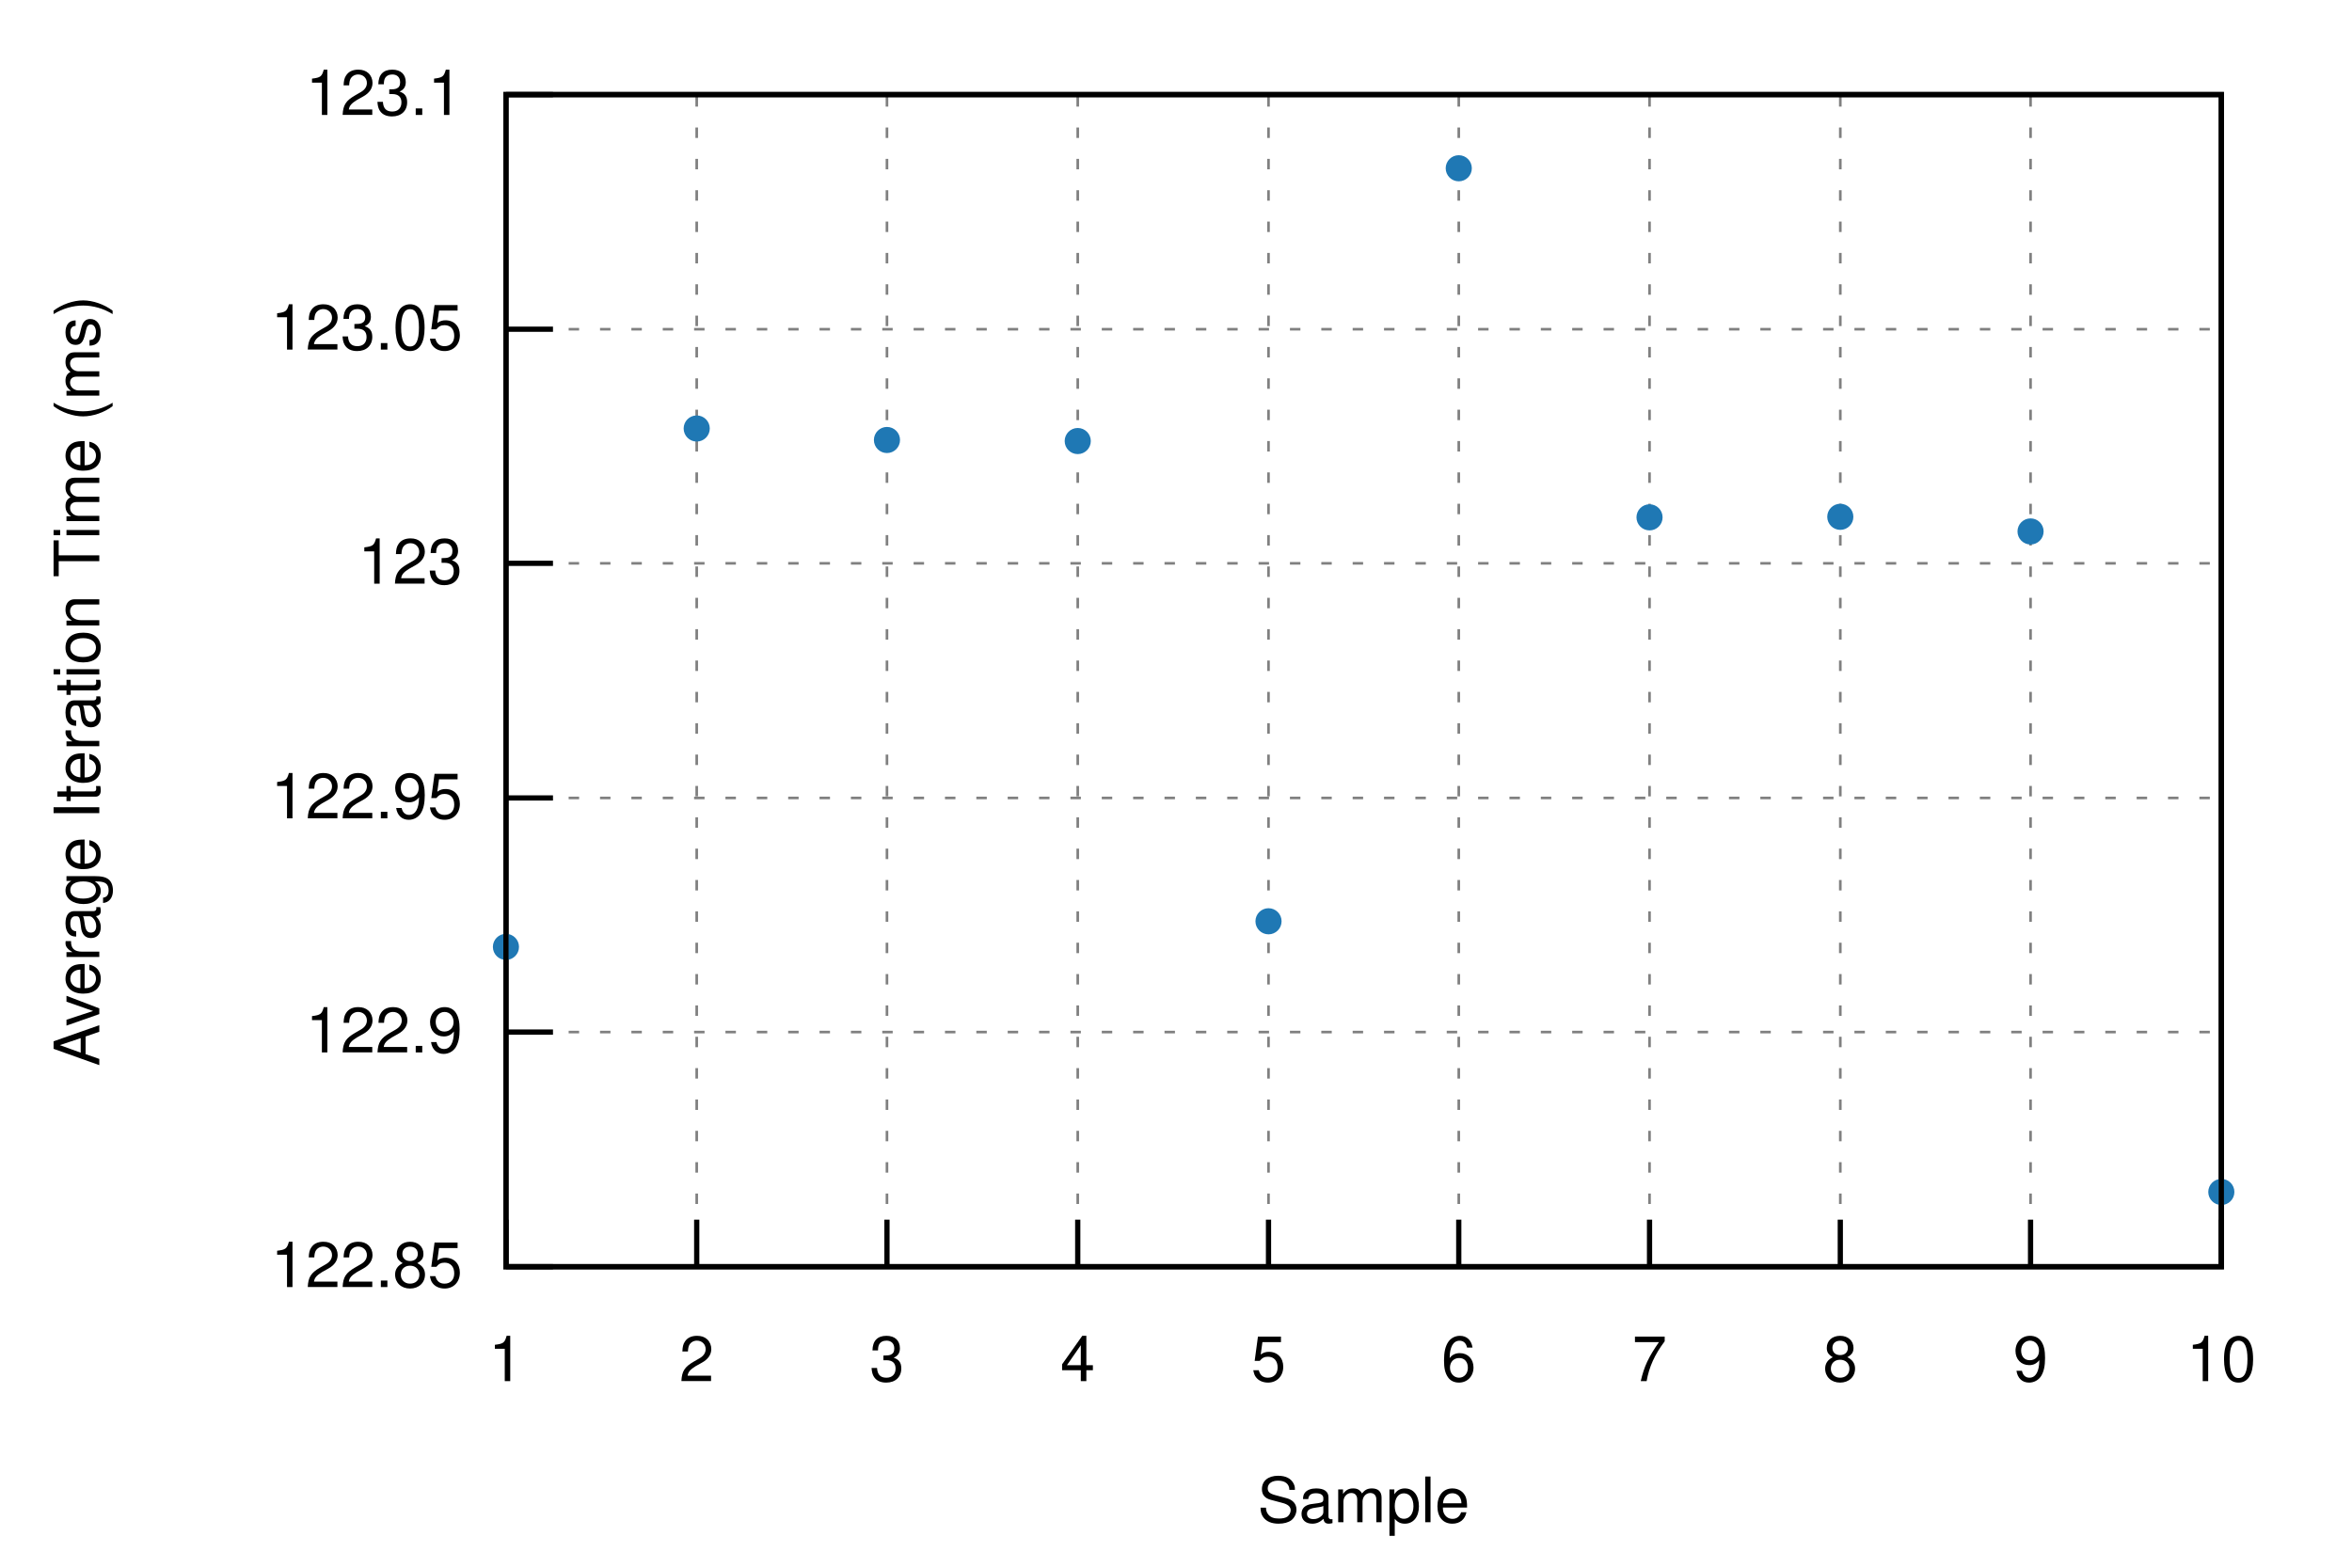
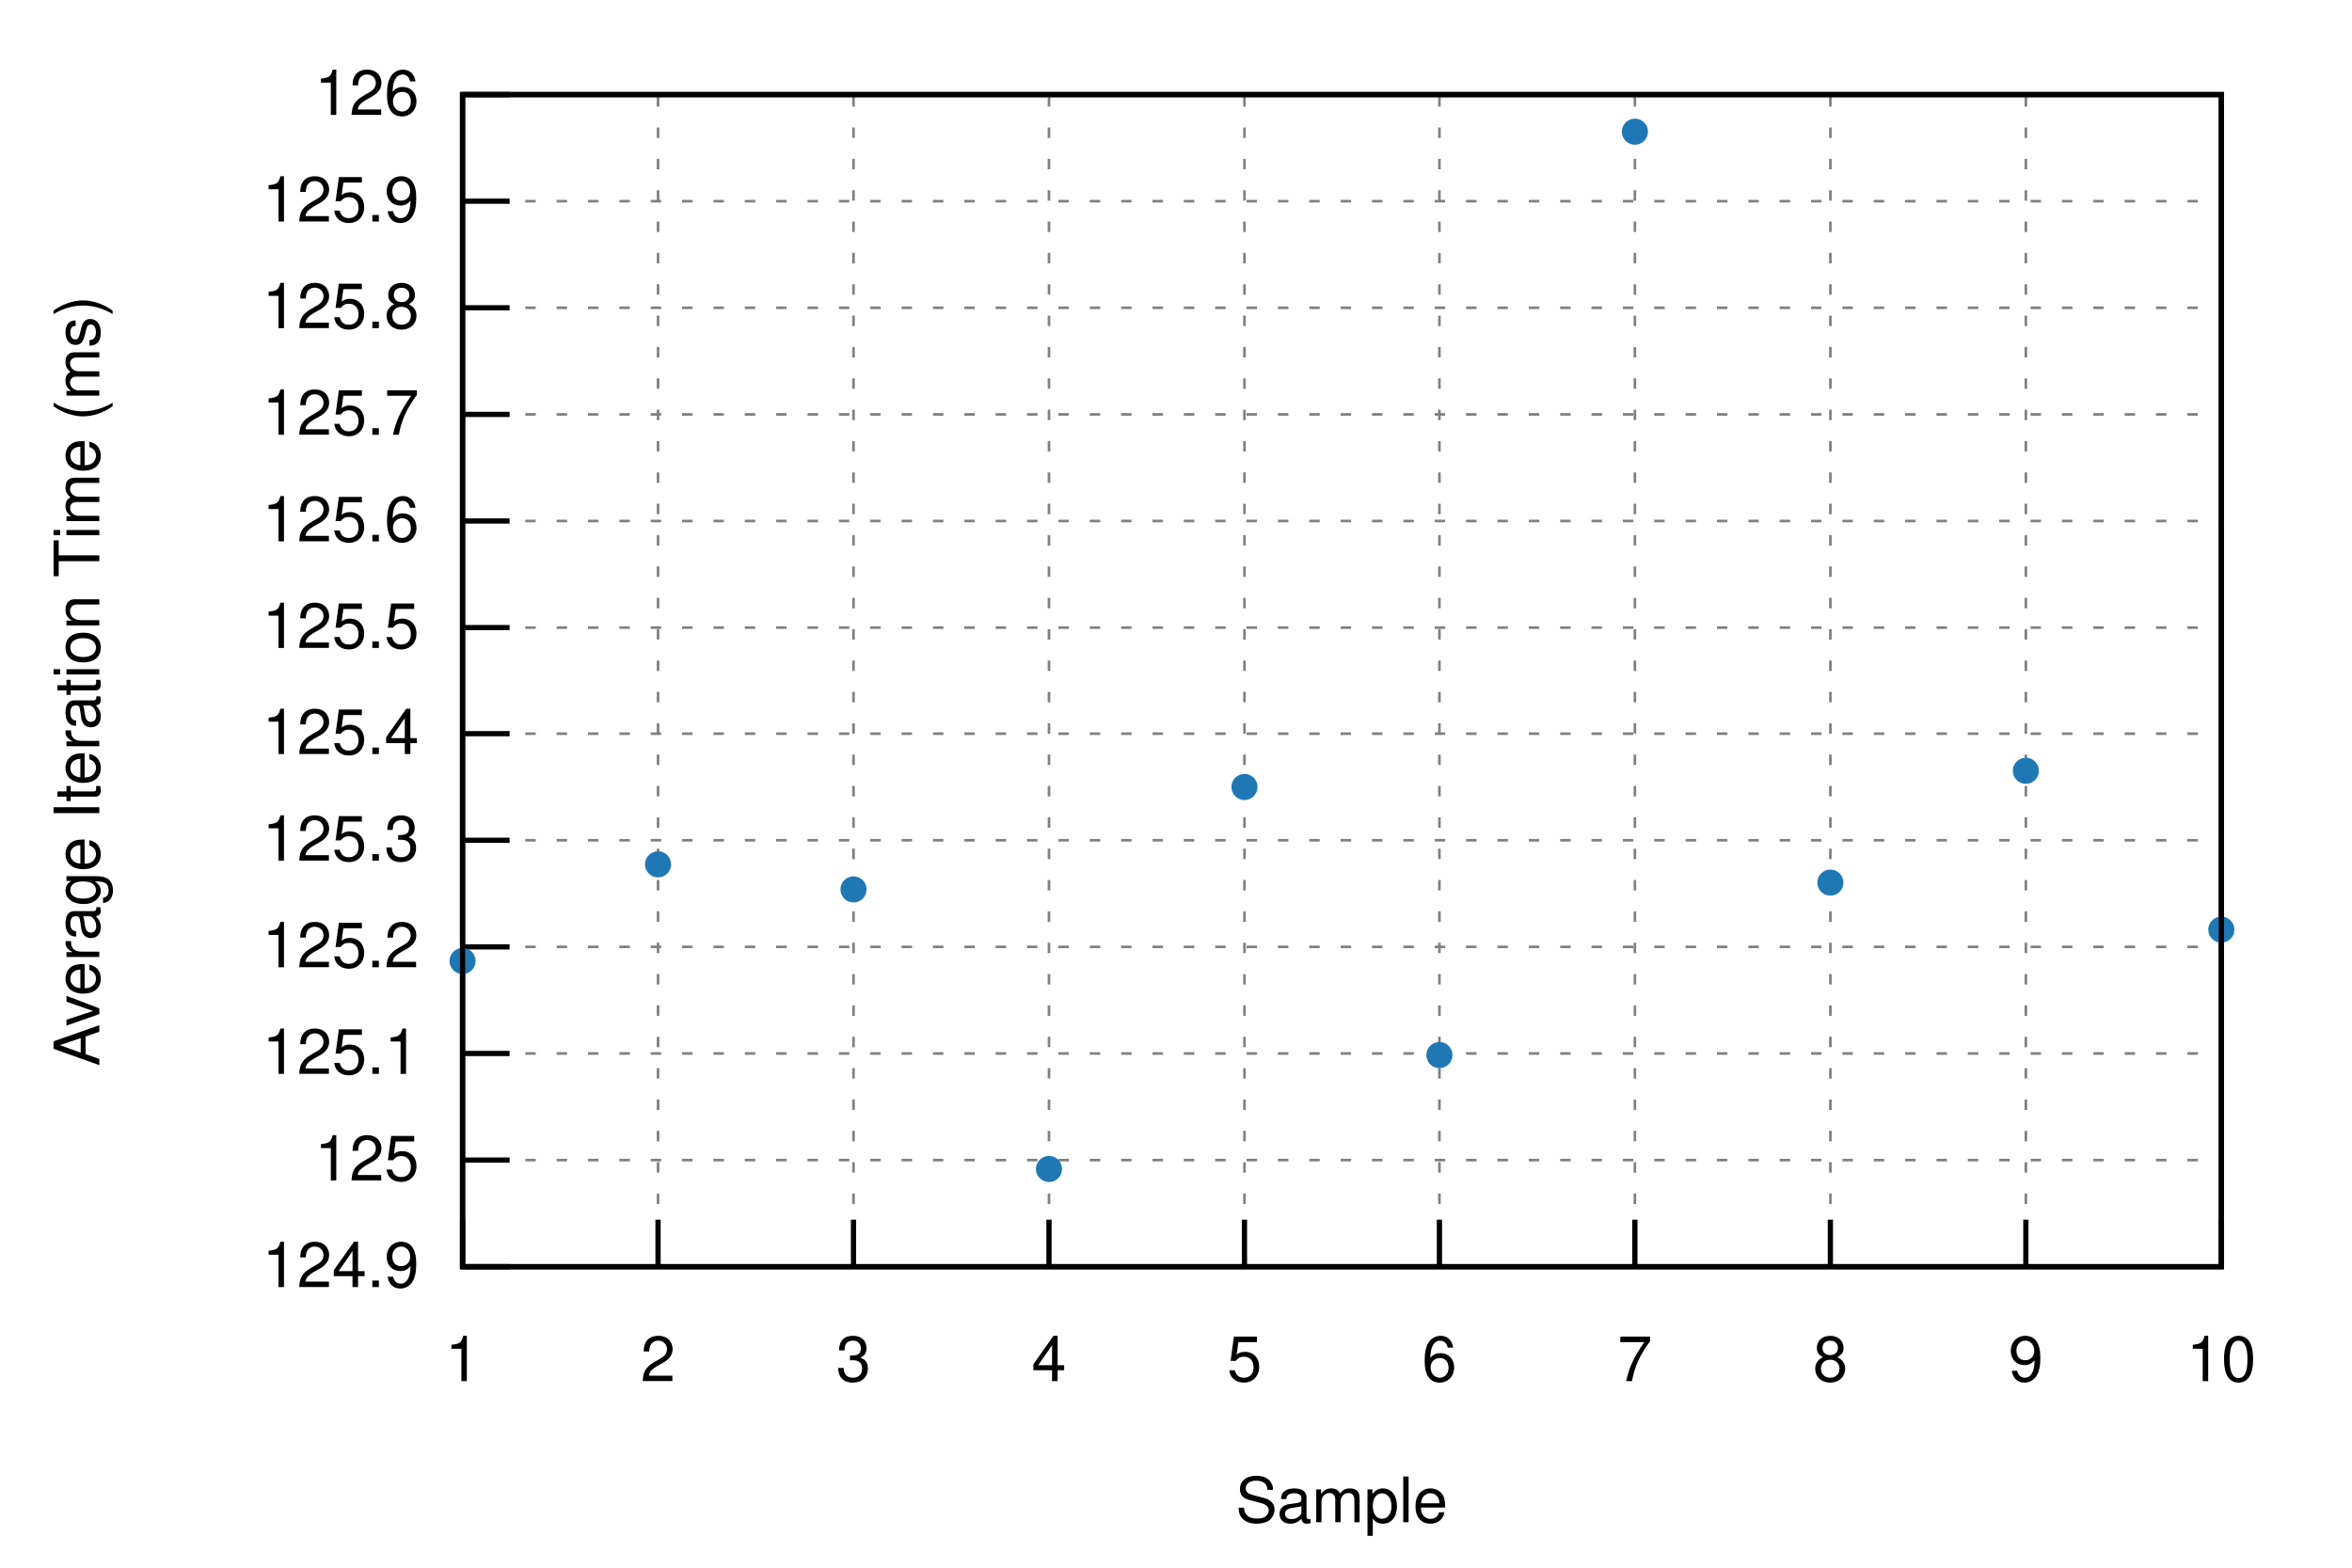
<svg xmlns="http://www.w3.org/2000/svg" xmlns:xlink="http://www.w3.org/1999/xlink" viewBox="0 0 450 300">
  <g id="gnuplot_canvas">
    <rect x="0" y="0" width="450" height="300" fill="none" />
    <defs>
      <circle id="gpDot" r="0.5" stroke-width="0.5" stroke="currentColor" />
      <path id="gpPt0" stroke-width="0.222" stroke="currentColor" d="M-1,0 h2 M0,-1 v2" />
      <path id="gpPt1" stroke-width="0.222" stroke="currentColor" d="M-1,-1 L1,1 M1,-1 L-1,1" />
      <path id="gpPt2" stroke-width="0.222" stroke="currentColor" d="M-1,0 L1,0 M0,-1 L0,1 M-1,-1 L1,1 M-1,1 L1,-1" />
      <rect id="gpPt3" stroke-width="0.222" stroke="currentColor" x="-1" y="-1" width="2" height="2" />
      <rect id="gpPt4" stroke-width="0.222" stroke="currentColor" fill="currentColor" x="-1" y="-1" width="2" height="2" />
      <circle id="gpPt5" stroke-width="0.222" stroke="currentColor" cx="0" cy="0" r="1" />
      <use xlink:href="#gpPt5" id="gpPt6" fill="currentColor" stroke="none" />
      <path id="gpPt7" stroke-width="0.222" stroke="currentColor" d="M0,-1.33 L-1.33,0.67 L1.33,0.67 z" />
      <use xlink:href="#gpPt7" id="gpPt8" fill="currentColor" stroke="none" />
      <use xlink:href="#gpPt7" id="gpPt9" stroke="currentColor" transform="rotate(180)" />
      <use xlink:href="#gpPt9" id="gpPt10" fill="currentColor" stroke="none" />
      <use xlink:href="#gpPt3" id="gpPt11" stroke="currentColor" transform="rotate(45)" />
      <use xlink:href="#gpPt11" id="gpPt12" fill="currentColor" stroke="none" />
      <path id="gpPt13" stroke-width="0.222" stroke="currentColor" d="M0,1.330 L1.265,0.411 L0.782,-1.067 L-0.782,-1.076 L-1.265,0.411 z" />
      <use xlink:href="#gpPt13" id="gpPt14" fill="currentColor" stroke="none" />
      <filter id="textbox" filterUnits="objectBoundingBox" x="0" y="0" height="1" width="1">
        <feFlood flood-color="white" flood-opacity="1" result="bgnd" />
        <feComposite in="SourceGraphic" in2="bgnd" operator="atop" />
      </filter>
      <filter id="greybox" filterUnits="objectBoundingBox" x="0" y="0" height="1" width="1">
        <feFlood flood-color="lightgrey" flood-opacity="1" result="grey" />
        <feComposite in="SourceGraphic" in2="grey" operator="atop" />
      </filter>
    </defs>
    <g fill="none" color="white" stroke="currentColor" stroke-width="1.00" stroke-linecap="butt" stroke-linejoin="miter">
</g>
    <g fill="none" color="black" stroke="currentColor" stroke-width="1.00" stroke-linecap="butt" stroke-linejoin="miter">
</g>
    <g fill="none" color="black" stroke="black" stroke-width="0.50" stroke-linecap="butt" stroke-linejoin="miter">
</g>
    <g fill="none" color="gray" stroke="currentColor" stroke-width="0.50" stroke-linecap="butt" stroke-linejoin="miter">
-       <path stroke="gray" stroke-dasharray="2,4" class="gridline" d="M96.8,242.4 L425.0,242.4  " />
-     </g>
-     <g fill="none" color="gray" stroke="gray" stroke-width="1.00" stroke-linecap="butt" stroke-linejoin="miter">
- </g>
-     <g fill="none" color="black" stroke="currentColor" stroke-width="1.00" stroke-linecap="butt" stroke-linejoin="miter">
-       <path stroke="black" d="M96.8,242.4 L105.8,242.4  " />
-       <g transform="translate(88.5,246.3)" stroke="none" fill="black" font-family="Helvetica" font-size="12.00" text-anchor="end">
-         <text>
-           <tspan font-family="Helvetica"> 122.85</tspan>
-         </text>
-       </g>
-     </g>
-     <g fill="none" color="black" stroke="currentColor" stroke-width="1.00" stroke-linecap="butt" stroke-linejoin="miter">
- </g>
-     <g fill="none" color="black" stroke="black" stroke-width="0.50" stroke-linecap="butt" stroke-linejoin="miter">
- </g>
-     <g fill="none" color="gray" stroke="currentColor" stroke-width="0.50" stroke-linecap="butt" stroke-linejoin="miter">
-       <path stroke="gray" stroke-dasharray="2,4" class="gridline" d="M96.8,197.5 L425.0,197.5  " />
-     </g>
-     <g fill="none" color="gray" stroke="gray" stroke-width="1.00" stroke-linecap="butt" stroke-linejoin="miter">
- </g>
-     <g fill="none" color="black" stroke="currentColor" stroke-width="1.00" stroke-linecap="butt" stroke-linejoin="miter">
-       <path stroke="black" d="M96.8,197.5 L105.8,197.5  " />
-       <g transform="translate(88.5,201.4)" stroke="none" fill="black" font-family="Helvetica" font-size="12.00" text-anchor="end">
-         <text>
-           <tspan font-family="Helvetica"> 122.9</tspan>
-         </text>
-       </g>
-     </g>
-     <g fill="none" color="black" stroke="currentColor" stroke-width="1.00" stroke-linecap="butt" stroke-linejoin="miter">
- </g>
-     <g fill="none" color="black" stroke="black" stroke-width="0.50" stroke-linecap="butt" stroke-linejoin="miter">
- </g>
-     <g fill="none" color="gray" stroke="currentColor" stroke-width="0.50" stroke-linecap="butt" stroke-linejoin="miter">
-       <path stroke="gray" stroke-dasharray="2,4" class="gridline" d="M96.8,152.7 L425.0,152.7  " />
-     </g>
-     <g fill="none" color="gray" stroke="gray" stroke-width="1.00" stroke-linecap="butt" stroke-linejoin="miter">
- </g>
-     <g fill="none" color="black" stroke="currentColor" stroke-width="1.00" stroke-linecap="butt" stroke-linejoin="miter">
-       <path stroke="black" d="M96.8,152.7 L105.8,152.7  " />
-       <g transform="translate(88.5,156.6)" stroke="none" fill="black" font-family="Helvetica" font-size="12.00" text-anchor="end">
-         <text>
-           <tspan font-family="Helvetica"> 122.95</tspan>
-         </text>
-       </g>
-     </g>
-     <g fill="none" color="black" stroke="currentColor" stroke-width="1.00" stroke-linecap="butt" stroke-linejoin="miter">
- </g>
-     <g fill="none" color="black" stroke="black" stroke-width="0.50" stroke-linecap="butt" stroke-linejoin="miter">
- </g>
-     <g fill="none" color="gray" stroke="currentColor" stroke-width="0.50" stroke-linecap="butt" stroke-linejoin="miter">
-       <path stroke="gray" stroke-dasharray="2,4" class="gridline" d="M96.8,107.8 L425.0,107.8  " />
-     </g>
-     <g fill="none" color="gray" stroke="gray" stroke-width="1.00" stroke-linecap="butt" stroke-linejoin="miter">
- </g>
-     <g fill="none" color="black" stroke="currentColor" stroke-width="1.00" stroke-linecap="butt" stroke-linejoin="miter">
-       <path stroke="black" d="M96.8,107.8 L105.8,107.8  " />
-       <g transform="translate(88.5,111.7)" stroke="none" fill="black" font-family="Helvetica" font-size="12.00" text-anchor="end">
-         <text>
-           <tspan font-family="Helvetica"> 123</tspan>
-         </text>
-       </g>
-     </g>
-     <g fill="none" color="black" stroke="currentColor" stroke-width="1.00" stroke-linecap="butt" stroke-linejoin="miter">
- </g>
-     <g fill="none" color="black" stroke="black" stroke-width="0.50" stroke-linecap="butt" stroke-linejoin="miter">
- </g>
-     <g fill="none" color="gray" stroke="currentColor" stroke-width="0.50" stroke-linecap="butt" stroke-linejoin="miter">
-       <path stroke="gray" stroke-dasharray="2,4" class="gridline" d="M96.8,63.0 L425.0,63.0  " />
-     </g>
-     <g fill="none" color="gray" stroke="gray" stroke-width="1.00" stroke-linecap="butt" stroke-linejoin="miter">
- </g>
-     <g fill="none" color="black" stroke="currentColor" stroke-width="1.00" stroke-linecap="butt" stroke-linejoin="miter">
-       <path stroke="black" d="M96.8,63.0 L105.8,63.0  " />
-       <g transform="translate(88.5,66.9)" stroke="none" fill="black" font-family="Helvetica" font-size="12.00" text-anchor="end">
-         <text>
-           <tspan font-family="Helvetica"> 123.05</tspan>
-         </text>
-       </g>
-     </g>
-     <g fill="none" color="black" stroke="currentColor" stroke-width="1.00" stroke-linecap="butt" stroke-linejoin="miter">
- </g>
-     <g fill="none" color="black" stroke="black" stroke-width="0.50" stroke-linecap="butt" stroke-linejoin="miter">
- </g>
-     <g fill="none" color="gray" stroke="currentColor" stroke-width="0.50" stroke-linecap="butt" stroke-linejoin="miter">
-       <path stroke="gray" stroke-dasharray="2,4" class="gridline" d="M96.8,18.1 L425.0,18.1  " />
-     </g>
-     <g fill="none" color="gray" stroke="gray" stroke-width="1.00" stroke-linecap="butt" stroke-linejoin="miter">
- </g>
-     <g fill="none" color="black" stroke="currentColor" stroke-width="1.00" stroke-linecap="butt" stroke-linejoin="miter">
-       <path stroke="black" d="M96.8,18.1 L105.8,18.1  " />
-       <g transform="translate(88.5,22.0)" stroke="none" fill="black" font-family="Helvetica" font-size="12.00" text-anchor="end">
-         <text>
-           <tspan font-family="Helvetica"> 123.1</tspan>
-         </text>
-       </g>
-     </g>
-     <g fill="none" color="black" stroke="currentColor" stroke-width="1.00" stroke-linecap="butt" stroke-linejoin="miter">
- </g>
-     <g fill="none" color="black" stroke="black" stroke-width="0.50" stroke-linecap="butt" stroke-linejoin="miter">
- </g>
-     <g fill="none" color="gray" stroke="currentColor" stroke-width="0.50" stroke-linecap="butt" stroke-linejoin="miter">
-       <path stroke="gray" stroke-dasharray="2,4" class="gridline" d="M96.8,242.4 L96.8,18.1  " />
-     </g>
-     <g fill="none" color="gray" stroke="gray" stroke-width="1.00" stroke-linecap="butt" stroke-linejoin="miter">
- </g>
-     <g fill="none" color="black" stroke="currentColor" stroke-width="1.00" stroke-linecap="butt" stroke-linejoin="miter">
-       <path stroke="black" d="M96.8,242.4 L96.8,233.4  " />
-       <g transform="translate(96.8,264.3)" stroke="none" fill="black" font-family="Helvetica" font-size="12.00" text-anchor="middle">
+       <path stroke="gray" stroke-dasharray="2,4" class="gridline" d="M88.5,242.4 L425.0,242.4  " />
+     </g>
+     <g fill="none" color="gray" stroke="gray" stroke-width="1.00" stroke-linecap="butt" stroke-linejoin="miter">
+ </g>
+     <g fill="none" color="black" stroke="currentColor" stroke-width="1.00" stroke-linecap="butt" stroke-linejoin="miter">
+       <path stroke="black" d="M88.5,242.4 L97.5,242.4  " />
+       <g transform="translate(80.2,246.3)" stroke="none" fill="black" font-family="Helvetica" font-size="12.00" text-anchor="end">
+         <text>
+           <tspan font-family="Helvetica"> 124.9</tspan>
+         </text>
+       </g>
+     </g>
+     <g fill="none" color="black" stroke="currentColor" stroke-width="1.00" stroke-linecap="butt" stroke-linejoin="miter">
+ </g>
+     <g fill="none" color="black" stroke="black" stroke-width="0.50" stroke-linecap="butt" stroke-linejoin="miter">
+ </g>
+     <g fill="none" color="gray" stroke="currentColor" stroke-width="0.50" stroke-linecap="butt" stroke-linejoin="miter">
+       <path stroke="gray" stroke-dasharray="2,4" class="gridline" d="M88.5,222.0 L425.0,222.0  " />
+     </g>
+     <g fill="none" color="gray" stroke="gray" stroke-width="1.00" stroke-linecap="butt" stroke-linejoin="miter">
+ </g>
+     <g fill="none" color="black" stroke="currentColor" stroke-width="1.00" stroke-linecap="butt" stroke-linejoin="miter">
+       <path stroke="black" d="M88.5,222.0 L97.5,222.0  " />
+       <g transform="translate(80.2,225.9)" stroke="none" fill="black" font-family="Helvetica" font-size="12.00" text-anchor="end">
+         <text>
+           <tspan font-family="Helvetica"> 125</tspan>
+         </text>
+       </g>
+     </g>
+     <g fill="none" color="black" stroke="currentColor" stroke-width="1.00" stroke-linecap="butt" stroke-linejoin="miter">
+ </g>
+     <g fill="none" color="black" stroke="black" stroke-width="0.50" stroke-linecap="butt" stroke-linejoin="miter">
+ </g>
+     <g fill="none" color="gray" stroke="currentColor" stroke-width="0.50" stroke-linecap="butt" stroke-linejoin="miter">
+       <path stroke="gray" stroke-dasharray="2,4" class="gridline" d="M88.5,201.6 L425.0,201.6  " />
+     </g>
+     <g fill="none" color="gray" stroke="gray" stroke-width="1.00" stroke-linecap="butt" stroke-linejoin="miter">
+ </g>
+     <g fill="none" color="black" stroke="currentColor" stroke-width="1.00" stroke-linecap="butt" stroke-linejoin="miter">
+       <path stroke="black" d="M88.5,201.6 L97.5,201.6  " />
+       <g transform="translate(80.2,205.5)" stroke="none" fill="black" font-family="Helvetica" font-size="12.00" text-anchor="end">
+         <text>
+           <tspan font-family="Helvetica"> 125.1</tspan>
+         </text>
+       </g>
+     </g>
+     <g fill="none" color="black" stroke="currentColor" stroke-width="1.00" stroke-linecap="butt" stroke-linejoin="miter">
+ </g>
+     <g fill="none" color="black" stroke="black" stroke-width="0.50" stroke-linecap="butt" stroke-linejoin="miter">
+ </g>
+     <g fill="none" color="gray" stroke="currentColor" stroke-width="0.50" stroke-linecap="butt" stroke-linejoin="miter">
+       <path stroke="gray" stroke-dasharray="2,4" class="gridline" d="M88.5,181.2 L425.0,181.2  " />
+     </g>
+     <g fill="none" color="gray" stroke="gray" stroke-width="1.00" stroke-linecap="butt" stroke-linejoin="miter">
+ </g>
+     <g fill="none" color="black" stroke="currentColor" stroke-width="1.00" stroke-linecap="butt" stroke-linejoin="miter">
+       <path stroke="black" d="M88.5,181.2 L97.5,181.2  " />
+       <g transform="translate(80.2,185.1)" stroke="none" fill="black" font-family="Helvetica" font-size="12.00" text-anchor="end">
+         <text>
+           <tspan font-family="Helvetica"> 125.2</tspan>
+         </text>
+       </g>
+     </g>
+     <g fill="none" color="black" stroke="currentColor" stroke-width="1.00" stroke-linecap="butt" stroke-linejoin="miter">
+ </g>
+     <g fill="none" color="black" stroke="black" stroke-width="0.50" stroke-linecap="butt" stroke-linejoin="miter">
+ </g>
+     <g fill="none" color="gray" stroke="currentColor" stroke-width="0.50" stroke-linecap="butt" stroke-linejoin="miter">
+       <path stroke="gray" stroke-dasharray="2,4" class="gridline" d="M88.5,160.8 L425.0,160.8  " />
+     </g>
+     <g fill="none" color="gray" stroke="gray" stroke-width="1.00" stroke-linecap="butt" stroke-linejoin="miter">
+ </g>
+     <g fill="none" color="black" stroke="currentColor" stroke-width="1.00" stroke-linecap="butt" stroke-linejoin="miter">
+       <path stroke="black" d="M88.5,160.8 L97.5,160.8  " />
+       <g transform="translate(80.2,164.7)" stroke="none" fill="black" font-family="Helvetica" font-size="12.00" text-anchor="end">
+         <text>
+           <tspan font-family="Helvetica"> 125.3</tspan>
+         </text>
+       </g>
+     </g>
+     <g fill="none" color="black" stroke="currentColor" stroke-width="1.00" stroke-linecap="butt" stroke-linejoin="miter">
+ </g>
+     <g fill="none" color="black" stroke="black" stroke-width="0.50" stroke-linecap="butt" stroke-linejoin="miter">
+ </g>
+     <g fill="none" color="gray" stroke="currentColor" stroke-width="0.50" stroke-linecap="butt" stroke-linejoin="miter">
+       <path stroke="gray" stroke-dasharray="2,4" class="gridline" d="M88.5,140.4 L425.0,140.4  " />
+     </g>
+     <g fill="none" color="gray" stroke="gray" stroke-width="1.00" stroke-linecap="butt" stroke-linejoin="miter">
+ </g>
+     <g fill="none" color="black" stroke="currentColor" stroke-width="1.00" stroke-linecap="butt" stroke-linejoin="miter">
+       <path stroke="black" d="M88.5,140.4 L97.5,140.4  " />
+       <g transform="translate(80.2,144.3)" stroke="none" fill="black" font-family="Helvetica" font-size="12.00" text-anchor="end">
+         <text>
+           <tspan font-family="Helvetica"> 125.4</tspan>
+         </text>
+       </g>
+     </g>
+     <g fill="none" color="black" stroke="currentColor" stroke-width="1.00" stroke-linecap="butt" stroke-linejoin="miter">
+ </g>
+     <g fill="none" color="black" stroke="black" stroke-width="0.50" stroke-linecap="butt" stroke-linejoin="miter">
+ </g>
+     <g fill="none" color="gray" stroke="currentColor" stroke-width="0.50" stroke-linecap="butt" stroke-linejoin="miter">
+       <path stroke="gray" stroke-dasharray="2,4" class="gridline" d="M88.5,120.1 L425.0,120.1  " />
+     </g>
+     <g fill="none" color="gray" stroke="gray" stroke-width="1.00" stroke-linecap="butt" stroke-linejoin="miter">
+ </g>
+     <g fill="none" color="black" stroke="currentColor" stroke-width="1.00" stroke-linecap="butt" stroke-linejoin="miter">
+       <path stroke="black" d="M88.5,120.1 L97.5,120.1  " />
+       <g transform="translate(80.2,124.0)" stroke="none" fill="black" font-family="Helvetica" font-size="12.00" text-anchor="end">
+         <text>
+           <tspan font-family="Helvetica"> 125.5</tspan>
+         </text>
+       </g>
+     </g>
+     <g fill="none" color="black" stroke="currentColor" stroke-width="1.00" stroke-linecap="butt" stroke-linejoin="miter">
+ </g>
+     <g fill="none" color="black" stroke="black" stroke-width="0.50" stroke-linecap="butt" stroke-linejoin="miter">
+ </g>
+     <g fill="none" color="gray" stroke="currentColor" stroke-width="0.50" stroke-linecap="butt" stroke-linejoin="miter">
+       <path stroke="gray" stroke-dasharray="2,4" class="gridline" d="M88.5,99.7 L425.0,99.7  " />
+     </g>
+     <g fill="none" color="gray" stroke="gray" stroke-width="1.00" stroke-linecap="butt" stroke-linejoin="miter">
+ </g>
+     <g fill="none" color="black" stroke="currentColor" stroke-width="1.00" stroke-linecap="butt" stroke-linejoin="miter">
+       <path stroke="black" d="M88.5,99.7 L97.5,99.7  " />
+       <g transform="translate(80.2,103.6)" stroke="none" fill="black" font-family="Helvetica" font-size="12.00" text-anchor="end">
+         <text>
+           <tspan font-family="Helvetica"> 125.6</tspan>
+         </text>
+       </g>
+     </g>
+     <g fill="none" color="black" stroke="currentColor" stroke-width="1.00" stroke-linecap="butt" stroke-linejoin="miter">
+ </g>
+     <g fill="none" color="black" stroke="black" stroke-width="0.50" stroke-linecap="butt" stroke-linejoin="miter">
+ </g>
+     <g fill="none" color="gray" stroke="currentColor" stroke-width="0.50" stroke-linecap="butt" stroke-linejoin="miter">
+       <path stroke="gray" stroke-dasharray="2,4" class="gridline" d="M88.5,79.3 L425.0,79.3  " />
+     </g>
+     <g fill="none" color="gray" stroke="gray" stroke-width="1.00" stroke-linecap="butt" stroke-linejoin="miter">
+ </g>
+     <g fill="none" color="black" stroke="currentColor" stroke-width="1.00" stroke-linecap="butt" stroke-linejoin="miter">
+       <path stroke="black" d="M88.5,79.3 L97.5,79.3  " />
+       <g transform="translate(80.2,83.2)" stroke="none" fill="black" font-family="Helvetica" font-size="12.00" text-anchor="end">
+         <text>
+           <tspan font-family="Helvetica"> 125.7</tspan>
+         </text>
+       </g>
+     </g>
+     <g fill="none" color="black" stroke="currentColor" stroke-width="1.00" stroke-linecap="butt" stroke-linejoin="miter">
+ </g>
+     <g fill="none" color="black" stroke="black" stroke-width="0.50" stroke-linecap="butt" stroke-linejoin="miter">
+ </g>
+     <g fill="none" color="gray" stroke="currentColor" stroke-width="0.50" stroke-linecap="butt" stroke-linejoin="miter">
+       <path stroke="gray" stroke-dasharray="2,4" class="gridline" d="M88.5,58.9 L425.0,58.9  " />
+     </g>
+     <g fill="none" color="gray" stroke="gray" stroke-width="1.00" stroke-linecap="butt" stroke-linejoin="miter">
+ </g>
+     <g fill="none" color="black" stroke="currentColor" stroke-width="1.00" stroke-linecap="butt" stroke-linejoin="miter">
+       <path stroke="black" d="M88.5,58.9 L97.5,58.9  " />
+       <g transform="translate(80.2,62.8)" stroke="none" fill="black" font-family="Helvetica" font-size="12.00" text-anchor="end">
+         <text>
+           <tspan font-family="Helvetica"> 125.8</tspan>
+         </text>
+       </g>
+     </g>
+     <g fill="none" color="black" stroke="currentColor" stroke-width="1.00" stroke-linecap="butt" stroke-linejoin="miter">
+ </g>
+     <g fill="none" color="black" stroke="black" stroke-width="0.50" stroke-linecap="butt" stroke-linejoin="miter">
+ </g>
+     <g fill="none" color="gray" stroke="currentColor" stroke-width="0.50" stroke-linecap="butt" stroke-linejoin="miter">
+       <path stroke="gray" stroke-dasharray="2,4" class="gridline" d="M88.5,38.5 L425.0,38.5  " />
+     </g>
+     <g fill="none" color="gray" stroke="gray" stroke-width="1.00" stroke-linecap="butt" stroke-linejoin="miter">
+ </g>
+     <g fill="none" color="black" stroke="currentColor" stroke-width="1.00" stroke-linecap="butt" stroke-linejoin="miter">
+       <path stroke="black" d="M88.5,38.5 L97.5,38.5  " />
+       <g transform="translate(80.2,42.4)" stroke="none" fill="black" font-family="Helvetica" font-size="12.00" text-anchor="end">
+         <text>
+           <tspan font-family="Helvetica"> 125.9</tspan>
+         </text>
+       </g>
+     </g>
+     <g fill="none" color="black" stroke="currentColor" stroke-width="1.00" stroke-linecap="butt" stroke-linejoin="miter">
+ </g>
+     <g fill="none" color="black" stroke="black" stroke-width="0.50" stroke-linecap="butt" stroke-linejoin="miter">
+ </g>
+     <g fill="none" color="gray" stroke="currentColor" stroke-width="0.50" stroke-linecap="butt" stroke-linejoin="miter">
+       <path stroke="gray" stroke-dasharray="2,4" class="gridline" d="M88.5,18.1 L425.0,18.1  " />
+     </g>
+     <g fill="none" color="gray" stroke="gray" stroke-width="1.00" stroke-linecap="butt" stroke-linejoin="miter">
+ </g>
+     <g fill="none" color="black" stroke="currentColor" stroke-width="1.00" stroke-linecap="butt" stroke-linejoin="miter">
+       <path stroke="black" d="M88.5,18.1 L97.5,18.1  " />
+       <g transform="translate(80.2,22.0)" stroke="none" fill="black" font-family="Helvetica" font-size="12.00" text-anchor="end">
+         <text>
+           <tspan font-family="Helvetica"> 126</tspan>
+         </text>
+       </g>
+     </g>
+     <g fill="none" color="black" stroke="currentColor" stroke-width="1.00" stroke-linecap="butt" stroke-linejoin="miter">
+ </g>
+     <g fill="none" color="black" stroke="black" stroke-width="0.50" stroke-linecap="butt" stroke-linejoin="miter">
+ </g>
+     <g fill="none" color="gray" stroke="currentColor" stroke-width="0.50" stroke-linecap="butt" stroke-linejoin="miter">
+       <path stroke="gray" stroke-dasharray="2,4" class="gridline" d="M88.5,242.4 L88.5,18.1  " />
+     </g>
+     <g fill="none" color="gray" stroke="gray" stroke-width="1.00" stroke-linecap="butt" stroke-linejoin="miter">
+ </g>
+     <g fill="none" color="black" stroke="currentColor" stroke-width="1.00" stroke-linecap="butt" stroke-linejoin="miter">
+       <path stroke="black" d="M88.5,242.4 L88.5,233.4  " />
+       <g transform="translate(88.5,264.3)" stroke="none" fill="black" font-family="Helvetica" font-size="12.00" text-anchor="middle">
        <text>
          <tspan font-family="Helvetica"> 1</tspan>
        </text>
      </g>
    </g>
    <g fill="none" color="black" stroke="currentColor" stroke-width="1.00" stroke-linecap="butt" stroke-linejoin="miter">
</g>
    <g fill="none" color="black" stroke="black" stroke-width="0.50" stroke-linecap="butt" stroke-linejoin="miter">
</g>
    <g fill="none" color="gray" stroke="currentColor" stroke-width="0.50" stroke-linecap="butt" stroke-linejoin="miter">
-       <path stroke="gray" stroke-dasharray="2,4" class="gridline" d="M133.3,242.4 L133.3,18.1  " />
-     </g>
-     <g fill="none" color="gray" stroke="gray" stroke-width="1.00" stroke-linecap="butt" stroke-linejoin="miter">
- </g>
-     <g fill="none" color="black" stroke="currentColor" stroke-width="1.00" stroke-linecap="butt" stroke-linejoin="miter">
-       <path stroke="black" d="M133.3,242.4 L133.3,233.4  " />
-       <g transform="translate(133.3,264.3)" stroke="none" fill="black" font-family="Helvetica" font-size="12.00" text-anchor="middle">
+       <path stroke="gray" stroke-dasharray="2,4" class="gridline" d="M125.9,242.4 L125.9,18.1  " />
+     </g>
+     <g fill="none" color="gray" stroke="gray" stroke-width="1.00" stroke-linecap="butt" stroke-linejoin="miter">
+ </g>
+     <g fill="none" color="black" stroke="currentColor" stroke-width="1.00" stroke-linecap="butt" stroke-linejoin="miter">
+       <path stroke="black" d="M125.9,242.4 L125.9,233.4  " />
+       <g transform="translate(125.9,264.3)" stroke="none" fill="black" font-family="Helvetica" font-size="12.00" text-anchor="middle">
        <text>
          <tspan font-family="Helvetica"> 2</tspan>
        </text>
      </g>
    </g>
    <g fill="none" color="black" stroke="currentColor" stroke-width="1.00" stroke-linecap="butt" stroke-linejoin="miter">
</g>
    <g fill="none" color="black" stroke="black" stroke-width="0.50" stroke-linecap="butt" stroke-linejoin="miter">
</g>
    <g fill="none" color="gray" stroke="currentColor" stroke-width="0.50" stroke-linecap="butt" stroke-linejoin="miter">
-       <path stroke="gray" stroke-dasharray="2,4" class="gridline" d="M169.7,242.4 L169.7,18.1  " />
-     </g>
-     <g fill="none" color="gray" stroke="gray" stroke-width="1.00" stroke-linecap="butt" stroke-linejoin="miter">
- </g>
-     <g fill="none" color="black" stroke="currentColor" stroke-width="1.00" stroke-linecap="butt" stroke-linejoin="miter">
-       <path stroke="black" d="M169.7,242.4 L169.7,233.4  " />
-       <g transform="translate(169.7,264.3)" stroke="none" fill="black" font-family="Helvetica" font-size="12.00" text-anchor="middle">
+       <path stroke="gray" stroke-dasharray="2,4" class="gridline" d="M163.3,242.4 L163.3,18.1  " />
+     </g>
+     <g fill="none" color="gray" stroke="gray" stroke-width="1.00" stroke-linecap="butt" stroke-linejoin="miter">
+ </g>
+     <g fill="none" color="black" stroke="currentColor" stroke-width="1.00" stroke-linecap="butt" stroke-linejoin="miter">
+       <path stroke="black" d="M163.3,242.4 L163.3,233.4  " />
+       <g transform="translate(163.3,264.3)" stroke="none" fill="black" font-family="Helvetica" font-size="12.00" text-anchor="middle">
        <text>
          <tspan font-family="Helvetica"> 3</tspan>
        </text>
      </g>
    </g>
    <g fill="none" color="black" stroke="currentColor" stroke-width="1.00" stroke-linecap="butt" stroke-linejoin="miter">
</g>
    <g fill="none" color="black" stroke="black" stroke-width="0.50" stroke-linecap="butt" stroke-linejoin="miter">
</g>
    <g fill="none" color="gray" stroke="currentColor" stroke-width="0.50" stroke-linecap="butt" stroke-linejoin="miter">
-       <path stroke="gray" stroke-dasharray="2,4" class="gridline" d="M206.2,242.4 L206.2,18.1  " />
-     </g>
-     <g fill="none" color="gray" stroke="gray" stroke-width="1.00" stroke-linecap="butt" stroke-linejoin="miter">
- </g>
-     <g fill="none" color="black" stroke="currentColor" stroke-width="1.00" stroke-linecap="butt" stroke-linejoin="miter">
-       <path stroke="black" d="M206.2,242.4 L206.2,233.4  " />
-       <g transform="translate(206.2,264.3)" stroke="none" fill="black" font-family="Helvetica" font-size="12.00" text-anchor="middle">
+       <path stroke="gray" stroke-dasharray="2,4" class="gridline" d="M200.7,242.4 L200.7,18.1  " />
+     </g>
+     <g fill="none" color="gray" stroke="gray" stroke-width="1.00" stroke-linecap="butt" stroke-linejoin="miter">
+ </g>
+     <g fill="none" color="black" stroke="currentColor" stroke-width="1.00" stroke-linecap="butt" stroke-linejoin="miter">
+       <path stroke="black" d="M200.7,242.4 L200.7,233.4  " />
+       <g transform="translate(200.7,264.3)" stroke="none" fill="black" font-family="Helvetica" font-size="12.00" text-anchor="middle">
        <text>
          <tspan font-family="Helvetica"> 4</tspan>
        </text>
      </g>
    </g>
    <g fill="none" color="black" stroke="currentColor" stroke-width="1.00" stroke-linecap="butt" stroke-linejoin="miter">
</g>
    <g fill="none" color="black" stroke="black" stroke-width="0.50" stroke-linecap="butt" stroke-linejoin="miter">
</g>
    <g fill="none" color="gray" stroke="currentColor" stroke-width="0.50" stroke-linecap="butt" stroke-linejoin="miter">
-       <path stroke="gray" stroke-dasharray="2,4" class="gridline" d="M242.7,242.4 L242.7,18.1  " />
-     </g>
-     <g fill="none" color="gray" stroke="gray" stroke-width="1.00" stroke-linecap="butt" stroke-linejoin="miter">
- </g>
-     <g fill="none" color="black" stroke="currentColor" stroke-width="1.00" stroke-linecap="butt" stroke-linejoin="miter">
-       <path stroke="black" d="M242.7,242.4 L242.7,233.4  " />
-       <g transform="translate(242.7,264.3)" stroke="none" fill="black" font-family="Helvetica" font-size="12.00" text-anchor="middle">
+       <path stroke="gray" stroke-dasharray="2,4" class="gridline" d="M238.1,242.4 L238.1,18.1  " />
+     </g>
+     <g fill="none" color="gray" stroke="gray" stroke-width="1.00" stroke-linecap="butt" stroke-linejoin="miter">
+ </g>
+     <g fill="none" color="black" stroke="currentColor" stroke-width="1.00" stroke-linecap="butt" stroke-linejoin="miter">
+       <path stroke="black" d="M238.1,242.4 L238.1,233.4  " />
+       <g transform="translate(238.1,264.3)" stroke="none" fill="black" font-family="Helvetica" font-size="12.00" text-anchor="middle">
        <text>
          <tspan font-family="Helvetica"> 5</tspan>
        </text>
      </g>
    </g>
    <g fill="none" color="black" stroke="currentColor" stroke-width="1.00" stroke-linecap="butt" stroke-linejoin="miter">
</g>
    <g fill="none" color="black" stroke="black" stroke-width="0.50" stroke-linecap="butt" stroke-linejoin="miter">
</g>
    <g fill="none" color="gray" stroke="currentColor" stroke-width="0.50" stroke-linecap="butt" stroke-linejoin="miter">
-       <path stroke="gray" stroke-dasharray="2,4" class="gridline" d="M279.1,242.4 L279.1,18.1  " />
-     </g>
-     <g fill="none" color="gray" stroke="gray" stroke-width="1.00" stroke-linecap="butt" stroke-linejoin="miter">
- </g>
-     <g fill="none" color="black" stroke="currentColor" stroke-width="1.00" stroke-linecap="butt" stroke-linejoin="miter">
-       <path stroke="black" d="M279.1,242.4 L279.1,233.4  " />
-       <g transform="translate(279.1,264.3)" stroke="none" fill="black" font-family="Helvetica" font-size="12.00" text-anchor="middle">
+       <path stroke="gray" stroke-dasharray="2,4" class="gridline" d="M275.4,242.4 L275.4,18.1  " />
+     </g>
+     <g fill="none" color="gray" stroke="gray" stroke-width="1.00" stroke-linecap="butt" stroke-linejoin="miter">
+ </g>
+     <g fill="none" color="black" stroke="currentColor" stroke-width="1.00" stroke-linecap="butt" stroke-linejoin="miter">
+       <path stroke="black" d="M275.4,242.4 L275.4,233.4  " />
+       <g transform="translate(275.4,264.3)" stroke="none" fill="black" font-family="Helvetica" font-size="12.00" text-anchor="middle">
        <text>
          <tspan font-family="Helvetica"> 6</tspan>
        </text>
      </g>
    </g>
    <g fill="none" color="black" stroke="currentColor" stroke-width="1.00" stroke-linecap="butt" stroke-linejoin="miter">
</g>
    <g fill="none" color="black" stroke="black" stroke-width="0.50" stroke-linecap="butt" stroke-linejoin="miter">
</g>
    <g fill="none" color="gray" stroke="currentColor" stroke-width="0.50" stroke-linecap="butt" stroke-linejoin="miter">
-       <path stroke="gray" stroke-dasharray="2,4" class="gridline" d="M315.6,242.4 L315.6,18.1  " />
-     </g>
-     <g fill="none" color="gray" stroke="gray" stroke-width="1.00" stroke-linecap="butt" stroke-linejoin="miter">
- </g>
-     <g fill="none" color="black" stroke="currentColor" stroke-width="1.00" stroke-linecap="butt" stroke-linejoin="miter">
-       <path stroke="black" d="M315.6,242.4 L315.6,233.4  " />
-       <g transform="translate(315.6,264.3)" stroke="none" fill="black" font-family="Helvetica" font-size="12.00" text-anchor="middle">
+       <path stroke="gray" stroke-dasharray="2,4" class="gridline" d="M312.8,242.4 L312.8,18.1  " />
+     </g>
+     <g fill="none" color="gray" stroke="gray" stroke-width="1.00" stroke-linecap="butt" stroke-linejoin="miter">
+ </g>
+     <g fill="none" color="black" stroke="currentColor" stroke-width="1.00" stroke-linecap="butt" stroke-linejoin="miter">
+       <path stroke="black" d="M312.8,242.4 L312.8,233.4  " />
+       <g transform="translate(312.8,264.3)" stroke="none" fill="black" font-family="Helvetica" font-size="12.00" text-anchor="middle">
        <text>
          <tspan font-family="Helvetica"> 7</tspan>
        </text>
      </g>
    </g>
    <g fill="none" color="black" stroke="currentColor" stroke-width="1.00" stroke-linecap="butt" stroke-linejoin="miter">
</g>
    <g fill="none" color="black" stroke="black" stroke-width="0.50" stroke-linecap="butt" stroke-linejoin="miter">
</g>
    <g fill="none" color="gray" stroke="currentColor" stroke-width="0.50" stroke-linecap="butt" stroke-linejoin="miter">
-       <path stroke="gray" stroke-dasharray="2,4" class="gridline" d="M352.1,242.4 L352.1,18.1  " />
-     </g>
-     <g fill="none" color="gray" stroke="gray" stroke-width="1.00" stroke-linecap="butt" stroke-linejoin="miter">
- </g>
-     <g fill="none" color="black" stroke="currentColor" stroke-width="1.00" stroke-linecap="butt" stroke-linejoin="miter">
-       <path stroke="black" d="M352.1,242.4 L352.1,233.4  " />
-       <g transform="translate(352.1,264.3)" stroke="none" fill="black" font-family="Helvetica" font-size="12.00" text-anchor="middle">
+       <path stroke="gray" stroke-dasharray="2,4" class="gridline" d="M350.2,242.4 L350.2,18.1  " />
+     </g>
+     <g fill="none" color="gray" stroke="gray" stroke-width="1.00" stroke-linecap="butt" stroke-linejoin="miter">
+ </g>
+     <g fill="none" color="black" stroke="currentColor" stroke-width="1.00" stroke-linecap="butt" stroke-linejoin="miter">
+       <path stroke="black" d="M350.2,242.4 L350.2,233.4  " />
+       <g transform="translate(350.2,264.3)" stroke="none" fill="black" font-family="Helvetica" font-size="12.00" text-anchor="middle">
        <text>
          <tspan font-family="Helvetica"> 8</tspan>
        </text>
      </g>
    </g>
    <g fill="none" color="black" stroke="currentColor" stroke-width="1.00" stroke-linecap="butt" stroke-linejoin="miter">
</g>
    <g fill="none" color="black" stroke="black" stroke-width="0.50" stroke-linecap="butt" stroke-linejoin="miter">
</g>
    <g fill="none" color="gray" stroke="currentColor" stroke-width="0.50" stroke-linecap="butt" stroke-linejoin="miter">
-       <path stroke="gray" stroke-dasharray="2,4" class="gridline" d="M388.5,242.4 L388.5,18.1  " />
-     </g>
-     <g fill="none" color="gray" stroke="gray" stroke-width="1.00" stroke-linecap="butt" stroke-linejoin="miter">
- </g>
-     <g fill="none" color="black" stroke="currentColor" stroke-width="1.00" stroke-linecap="butt" stroke-linejoin="miter">
-       <path stroke="black" d="M388.5,242.4 L388.5,233.4  " />
-       <g transform="translate(388.5,264.3)" stroke="none" fill="black" font-family="Helvetica" font-size="12.00" text-anchor="middle">
+       <path stroke="gray" stroke-dasharray="2,4" class="gridline" d="M387.6,242.4 L387.6,18.1  " />
+     </g>
+     <g fill="none" color="gray" stroke="gray" stroke-width="1.00" stroke-linecap="butt" stroke-linejoin="miter">
+ </g>
+     <g fill="none" color="black" stroke="currentColor" stroke-width="1.00" stroke-linecap="butt" stroke-linejoin="miter">
+       <path stroke="black" d="M387.6,242.4 L387.6,233.4  " />
+       <g transform="translate(387.6,264.3)" stroke="none" fill="black" font-family="Helvetica" font-size="12.00" text-anchor="middle">
        <text>
          <tspan font-family="Helvetica"> 9</tspan>
        </text>
      </g>
    </g>
    <g fill="none" color="black" stroke="currentColor" stroke-width="1.00" stroke-linecap="butt" stroke-linejoin="miter">
</g>
    <g fill="none" color="black" stroke="black" stroke-width="0.50" stroke-linecap="butt" stroke-linejoin="miter">
</g>
    <g fill="none" color="gray" stroke="currentColor" stroke-width="0.50" stroke-linecap="butt" stroke-linejoin="miter">
      <path stroke="gray" stroke-dasharray="2,4" class="gridline" d="M425.0,242.4 L425.0,18.1  " />
    </g>
    <g fill="none" color="gray" stroke="gray" stroke-width="1.00" stroke-linecap="butt" stroke-linejoin="miter">
</g>
    <g fill="none" color="black" stroke="currentColor" stroke-width="1.00" stroke-linecap="butt" stroke-linejoin="miter">
      <path stroke="black" d="M425.0,242.4 L425.0,233.4  " />
      <g transform="translate(425.0,264.3)" stroke="none" fill="black" font-family="Helvetica" font-size="12.00" text-anchor="middle">
        <text>
          <tspan font-family="Helvetica"> 10</tspan>
        </text>
      </g>
    </g>
    <g fill="none" color="black" stroke="currentColor" stroke-width="1.00" stroke-linecap="butt" stroke-linejoin="miter">
</g>
    <g fill="none" color="black" stroke="currentColor" stroke-width="1.00" stroke-linecap="butt" stroke-linejoin="miter">
-       <path stroke="black" d="M96.8,18.1 L96.8,242.4 L425.0,242.4 L425.0,18.1 L96.8,18.1 Z  " />
+       <path stroke="black" d="M88.5,18.1 L88.5,242.4 L425.0,242.4 L425.0,18.1 L88.5,18.1 Z  " />
    </g>
    <g fill="none" color="black" stroke="currentColor" stroke-width="1.00" stroke-linecap="butt" stroke-linejoin="miter">
      <g transform="translate(19.0,130.3) rotate(270)" stroke="none" fill="black" font-family="Helvetica" font-size="12.00" text-anchor="middle">
        <text>
          <tspan font-family="Helvetica">Average Iteration Time (ms)</tspan>
        </text>
      </g>
    </g>
    <g fill="none" color="black" stroke="currentColor" stroke-width="1.00" stroke-linecap="butt" stroke-linejoin="miter">
-       <g transform="translate(260.9,291.3)" stroke="none" fill="black" font-family="Helvetica" font-size="12.00" text-anchor="middle">
+       <g transform="translate(256.7,291.3)" stroke="none" fill="black" font-family="Helvetica" font-size="12.00" text-anchor="middle">
        <text>
          <tspan font-family="Helvetica">Sample</tspan>
        </text>
      </g>
    </g>
    <g fill="none" color="black" stroke="currentColor" stroke-width="1.00" stroke-linecap="butt" stroke-linejoin="miter">
</g>
    <g id="gnuplot_plot_1">
      <g fill="none" color="black" stroke="currentColor" stroke-width="1.00" stroke-linecap="butt" stroke-linejoin="miter">
-         <use xlink:href="#gpPt6" transform="translate(96.8,181.2) scale(2.25)" color="rgb( 31, 120, 180)" />
-         <use xlink:href="#gpPt6" transform="translate(133.3,82.0) scale(2.25)" color="rgb( 31, 120, 180)" />
-         <use xlink:href="#gpPt6" transform="translate(169.7,84.2) scale(2.25)" color="rgb( 31, 120, 180)" />
-         <use xlink:href="#gpPt6" transform="translate(206.2,84.4) scale(2.25)" color="rgb( 31, 120, 180)" />
-         <use xlink:href="#gpPt6" transform="translate(242.7,176.3) scale(2.25)" color="rgb( 31, 120, 180)" />
-         <use xlink:href="#gpPt6" transform="translate(279.1,32.2) scale(2.25)" color="rgb( 31, 120, 180)" />
-         <use xlink:href="#gpPt6" transform="translate(315.6,99.0) scale(2.25)" color="rgb( 31, 120, 180)" />
-         <use xlink:href="#gpPt6" transform="translate(352.1,98.9) scale(2.25)" color="rgb( 31, 120, 180)" />
-         <use xlink:href="#gpPt6" transform="translate(388.5,101.7) scale(2.25)" color="rgb( 31, 120, 180)" />
-         <use xlink:href="#gpPt6" transform="translate(425.0,228.1) scale(2.25)" color="rgb( 31, 120, 180)" />
+         <use xlink:href="#gpPt6" transform="translate(88.5,183.9) scale(2.25)" color="rgb( 31, 120, 180)" />
+         <use xlink:href="#gpPt6" transform="translate(125.9,165.4) scale(2.25)" color="rgb( 31, 120, 180)" />
+         <use xlink:href="#gpPt6" transform="translate(163.3,170.2) scale(2.25)" color="rgb( 31, 120, 180)" />
+         <use xlink:href="#gpPt6" transform="translate(200.7,223.7) scale(2.25)" color="rgb( 31, 120, 180)" />
+         <use xlink:href="#gpPt6" transform="translate(238.1,150.6) scale(2.25)" color="rgb( 31, 120, 180)" />
+         <use xlink:href="#gpPt6" transform="translate(275.4,201.9) scale(2.25)" color="rgb( 31, 120, 180)" />
+         <use xlink:href="#gpPt6" transform="translate(312.8,25.2) scale(2.25)" color="rgb( 31, 120, 180)" />
+         <use xlink:href="#gpPt6" transform="translate(350.2,168.9) scale(2.25)" color="rgb( 31, 120, 180)" />
+         <use xlink:href="#gpPt6" transform="translate(387.6,147.5) scale(2.25)" color="rgb( 31, 120, 180)" />
+         <use xlink:href="#gpPt6" transform="translate(425.0,177.9) scale(2.25)" color="rgb( 31, 120, 180)" />
      </g>
    </g>
    <g fill="none" color="white" stroke="rgb( 31, 120, 180)" stroke-width="2.00" stroke-linecap="butt" stroke-linejoin="miter">
</g>
    <g fill="none" color="black" stroke="currentColor" stroke-width="2.00" stroke-linecap="butt" stroke-linejoin="miter">
</g>
    <g fill="none" color="black" stroke="black" stroke-width="1.00" stroke-linecap="butt" stroke-linejoin="miter">
</g>
    <g fill="none" color="black" stroke="currentColor" stroke-width="1.00" stroke-linecap="butt" stroke-linejoin="miter">
-       <path stroke="black" d="M96.8,18.1 L96.8,242.4 L425.0,242.4 L425.0,18.1 L96.8,18.1 Z  " />
+       <path stroke="black" d="M88.5,18.1 L88.5,242.4 L425.0,242.4 L425.0,18.1 L88.5,18.1 Z  " />
    </g>
    <g fill="none" color="black" stroke="currentColor" stroke-width="1.00" stroke-linecap="butt" stroke-linejoin="miter">
</g>
  </g>
</svg>
